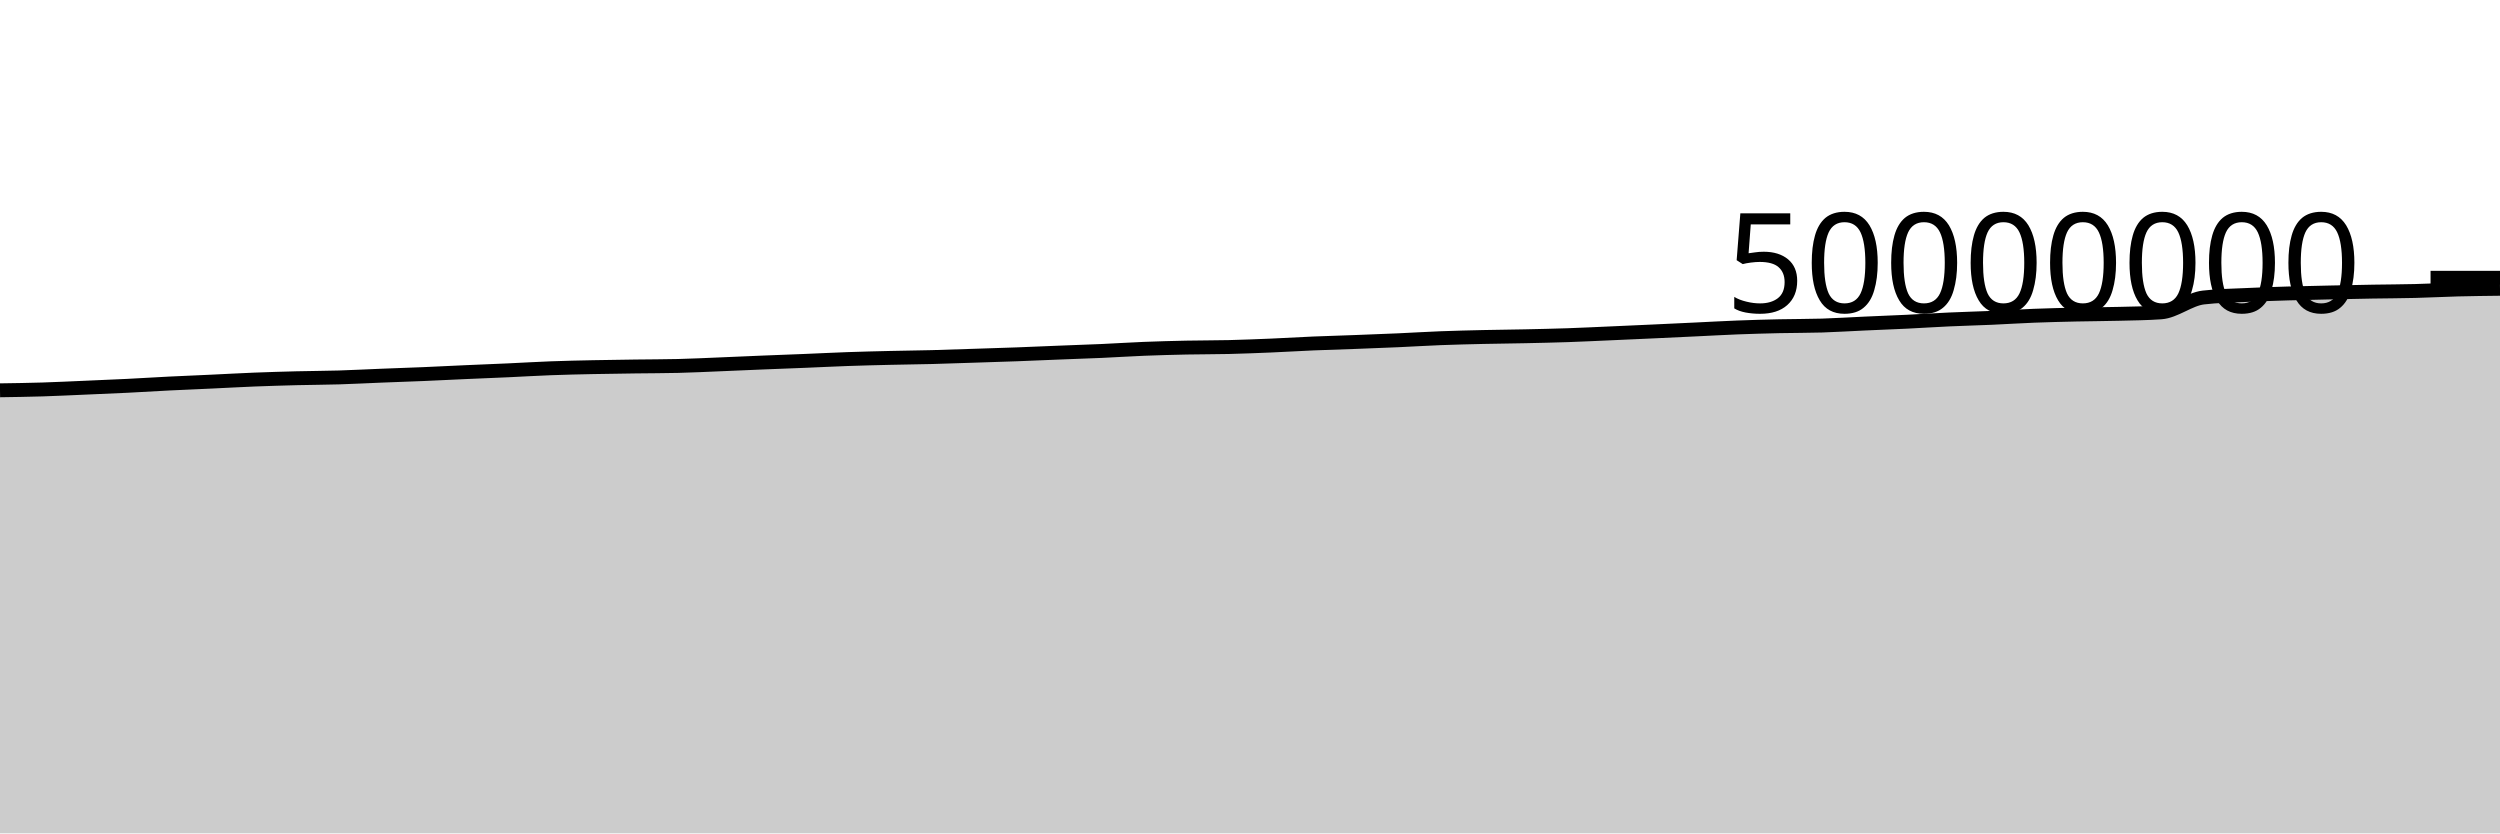
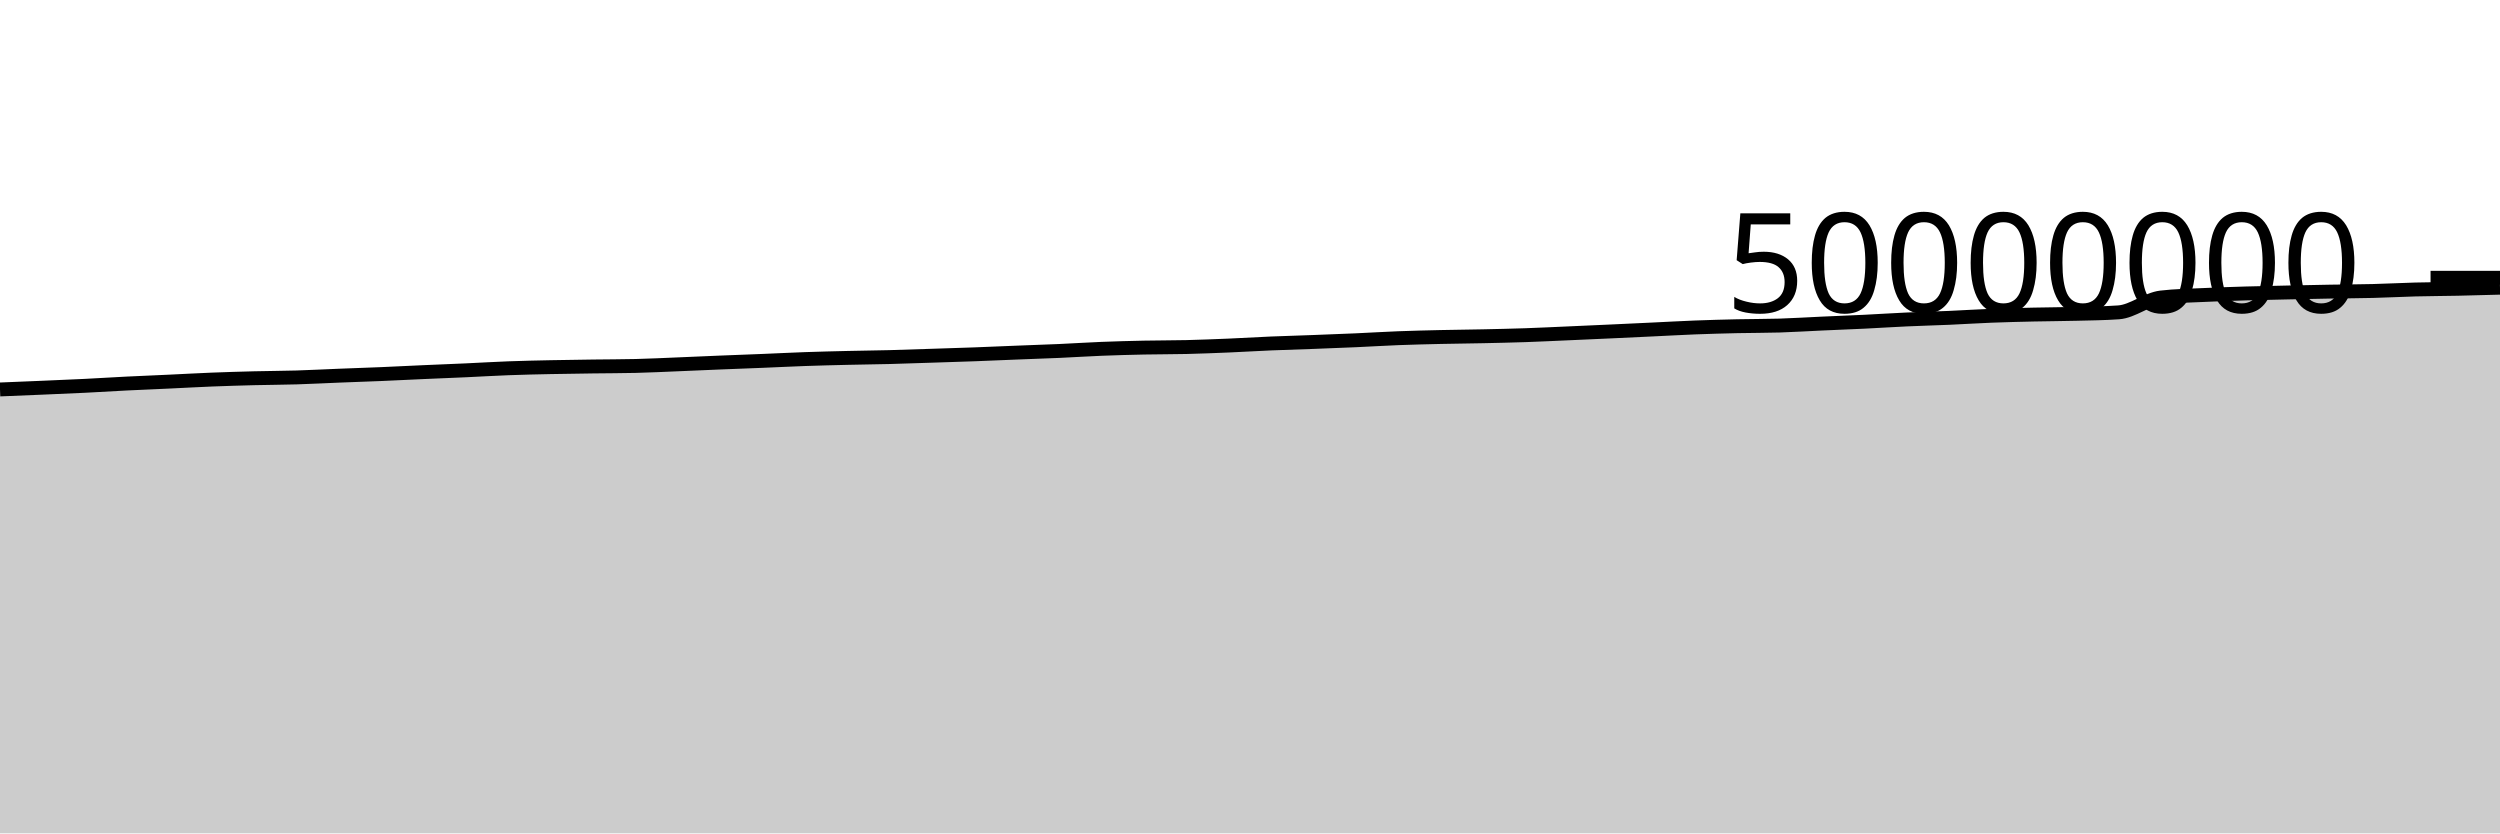
<svg xmlns="http://www.w3.org/2000/svg" viewBox="0 0 180 60">
  <g transform="translate(0,20)">
-     <path class="area" fill="rgba(0, 0, 0, 0.2)" d="M0,8.102C1.017,8.087,2.034,8.072,3.051,8.041C4.068,8.01,5.085,7.958,6.102,7.915C7.119,7.871,8.136,7.83,9.153,7.78C10.169,7.729,11.186,7.663,12.203,7.613C13.22,7.562,14.237,7.523,15.254,7.475C16.271,7.428,17.288,7.369,18.305,7.329C19.322,7.289,20.339,7.259,21.356,7.233C22.373,7.207,23.39,7.206,24.407,7.175C25.424,7.144,26.441,7.089,27.458,7.049C28.475,7.008,29.492,6.975,30.508,6.933C31.525,6.89,32.542,6.838,33.559,6.792C34.576,6.747,35.593,6.708,36.61,6.662C37.627,6.615,38.644,6.553,39.661,6.515C40.678,6.477,41.695,6.455,42.712,6.434C43.729,6.412,44.746,6.4,45.763,6.386C46.78,6.372,47.797,6.374,48.814,6.349C49.831,6.325,50.847,6.273,51.864,6.232C52.881,6.191,53.898,6.144,54.915,6.102C55.932,6.061,56.949,6.025,57.966,5.983C58.983,5.942,60,5.889,61.017,5.853C62.034,5.817,63.051,5.793,64.068,5.769C65.085,5.745,66.102,5.736,67.119,5.709C68.136,5.683,69.153,5.645,70.169,5.612C71.186,5.579,72.203,5.549,73.22,5.511C74.237,5.474,75.254,5.428,76.271,5.387C77.288,5.347,78.305,5.315,79.322,5.269C80.339,5.224,81.356,5.155,82.373,5.115C83.39,5.074,84.407,5.048,85.424,5.026C86.441,5.005,87.458,5.011,88.475,4.987C89.492,4.962,90.508,4.921,91.525,4.879C92.542,4.836,93.559,4.772,94.576,4.729C95.593,4.686,96.61,4.659,97.627,4.621C98.644,4.583,99.661,4.544,100.678,4.499C101.695,4.454,102.712,4.389,103.729,4.35C104.746,4.311,105.763,4.288,106.78,4.264C107.797,4.241,108.814,4.233,109.831,4.211C110.847,4.189,111.864,4.167,112.881,4.133C113.898,4.098,114.915,4.047,115.932,4.003C116.949,3.958,117.966,3.913,118.983,3.866C120,3.82,121.017,3.771,122.034,3.723C123.051,3.675,124.068,3.617,125.085,3.577C126.102,3.538,127.119,3.51,128.136,3.487C129.153,3.464,130.169,3.471,131.186,3.44C132.203,3.408,133.22,3.342,134.237,3.297C135.254,3.251,136.271,3.213,137.288,3.164C138.305,3.114,139.322,3.047,140.339,3.001C141.356,2.954,142.373,2.929,143.39,2.885C144.407,2.84,145.424,2.773,146.441,2.734C147.458,2.694,148.475,2.671,149.492,2.648C150.508,2.625,151.525,2.623,152.542,2.596C153.559,2.57,154.576,2.561,155.593,2.489C156.61,2.417,157.627,1.539,158.644,1.42C159.661,1.301,160.678,1.289,161.695,1.241C162.712,1.192,163.729,1.159,164.746,1.128C165.763,1.098,166.78,1.079,167.797,1.057C168.814,1.035,169.831,1.014,170.847,0.996C171.864,0.979,172.881,0.977,173.898,0.951C174.915,0.926,175.932,0.87,176.949,0.843C177.966,0.817,178.983,0.805,180,0.793L180,40C178.983,40,177.966,40,176.949,40C175.932,40,174.915,40,173.898,40C172.881,40,171.864,40,170.847,40C169.831,40,168.814,40,167.797,40C166.78,40,165.763,40,164.746,40C163.729,40,162.712,40,161.695,40C160.678,40,159.661,40,158.644,40C157.627,40,156.61,40,155.593,40C154.576,40,153.559,40,152.542,40C151.525,40,150.508,40,149.492,40C148.475,40,147.458,40,146.441,40C145.424,40,144.407,40,143.39,40C142.373,40,141.356,40,140.339,40C139.322,40,138.305,40,137.288,40C136.271,40,135.254,40,134.237,40C133.22,40,132.203,40,131.186,40C130.169,40,129.153,40,128.136,40C127.119,40,126.102,40,125.085,40C124.068,40,123.051,40,122.034,40C121.017,40,120,40,118.983,40C117.966,40,116.949,40,115.932,40C114.915,40,113.898,40,112.881,40C111.864,40,110.847,40,109.831,40C108.814,40,107.797,40,106.78,40C105.763,40,104.746,40,103.729,40C102.712,40,101.695,40,100.678,40C99.661,40,98.644,40,97.627,40C96.61,40,95.593,40,94.576,40C93.559,40,92.542,40,91.525,40C90.508,40,89.492,40,88.475,40C87.458,40,86.441,40,85.424,40C84.407,40,83.39,40,82.373,40C81.356,40,80.339,40,79.322,40C78.305,40,77.288,40,76.271,40C75.254,40,74.237,40,73.22,40C72.203,40,71.186,40,70.169,40C69.153,40,68.136,40,67.119,40C66.102,40,65.085,40,64.068,40C63.051,40,62.034,40,61.017,40C60,40,58.983,40,57.966,40C56.949,40,55.932,40,54.915,40C53.898,40,52.881,40,51.864,40C50.847,40,49.831,40,48.814,40C47.797,40,46.78,40,45.763,40C44.746,40,43.729,40,42.712,40C41.695,40,40.678,40,39.661,40C38.644,40,37.627,40,36.61,40C35.593,40,34.576,40,33.559,40C32.542,40,31.525,40,30.508,40C29.492,40,28.475,40,27.458,40C26.441,40,25.424,40,24.407,40C23.39,40,22.373,40,21.356,40C20.339,40,19.322,40,18.305,40C17.288,40,16.271,40,15.254,40C14.237,40,13.22,40,12.203,40C11.186,40,10.169,40,9.153,40C8.136,40,7.119,40,6.102,40C5.085,40,4.068,40,3.051,40C2.034,40,1.017,40,0,40Z" />
-     <path class="line" stroke="black" fill="none" d="M0,8.102C1.017,8.087,2.034,8.072,3.051,8.041C4.068,8.01,5.085,7.958,6.102,7.915C7.119,7.871,8.136,7.83,9.153,7.78C10.169,7.729,11.186,7.663,12.203,7.613C13.22,7.562,14.237,7.523,15.254,7.475C16.271,7.428,17.288,7.369,18.305,7.329C19.322,7.289,20.339,7.259,21.356,7.233C22.373,7.207,23.39,7.206,24.407,7.175C25.424,7.144,26.441,7.089,27.458,7.049C28.475,7.008,29.492,6.975,30.508,6.933C31.525,6.89,32.542,6.838,33.559,6.792C34.576,6.747,35.593,6.708,36.61,6.662C37.627,6.615,38.644,6.553,39.661,6.515C40.678,6.477,41.695,6.455,42.712,6.434C43.729,6.412,44.746,6.4,45.763,6.386C46.78,6.372,47.797,6.374,48.814,6.349C49.831,6.325,50.847,6.273,51.864,6.232C52.881,6.191,53.898,6.144,54.915,6.102C55.932,6.061,56.949,6.025,57.966,5.983C58.983,5.942,60,5.889,61.017,5.853C62.034,5.817,63.051,5.793,64.068,5.769C65.085,5.745,66.102,5.736,67.119,5.709C68.136,5.683,69.153,5.645,70.169,5.612C71.186,5.579,72.203,5.549,73.22,5.511C74.237,5.474,75.254,5.428,76.271,5.387C77.288,5.347,78.305,5.315,79.322,5.269C80.339,5.224,81.356,5.155,82.373,5.115C83.39,5.074,84.407,5.048,85.424,5.026C86.441,5.005,87.458,5.011,88.475,4.987C89.492,4.962,90.508,4.921,91.525,4.879C92.542,4.836,93.559,4.772,94.576,4.729C95.593,4.686,96.61,4.659,97.627,4.621C98.644,4.583,99.661,4.544,100.678,4.499C101.695,4.454,102.712,4.389,103.729,4.35C104.746,4.311,105.763,4.288,106.78,4.264C107.797,4.241,108.814,4.233,109.831,4.211C110.847,4.189,111.864,4.167,112.881,4.133C113.898,4.098,114.915,4.047,115.932,4.003C116.949,3.958,117.966,3.913,118.983,3.866C120,3.82,121.017,3.771,122.034,3.723C123.051,3.675,124.068,3.617,125.085,3.577C126.102,3.538,127.119,3.51,128.136,3.487C129.153,3.464,130.169,3.471,131.186,3.44C132.203,3.408,133.22,3.342,134.237,3.297C135.254,3.251,136.271,3.213,137.288,3.164C138.305,3.114,139.322,3.047,140.339,3.001C141.356,2.954,142.373,2.929,143.39,2.885C144.407,2.84,145.424,2.773,146.441,2.734C147.458,2.694,148.475,2.671,149.492,2.648C150.508,2.625,151.525,2.623,152.542,2.596C153.559,2.57,154.576,2.561,155.593,2.489C156.61,2.417,157.627,1.539,158.644,1.42C159.661,1.301,160.678,1.289,161.695,1.241C162.712,1.192,163.729,1.159,164.746,1.128C165.763,1.098,166.78,1.079,167.797,1.057C168.814,1.035,169.831,1.014,170.847,0.996C171.864,0.979,172.881,0.977,173.898,0.951C174.915,0.926,175.932,0.87,176.949,0.843C177.966,0.817,178.983,0.805,180,0.793" />
+     <path class="area" fill="rgba(0, 0, 0, 0.2)" d="M0,8.041C1.017,8,2.034,7.958,3.051,7.915C4.068,7.871,5.085,7.83,6.102,7.78C7.119,7.729,8.136,7.663,9.153,7.613C10.169,7.562,11.186,7.523,12.203,7.475C13.22,7.428,14.237,7.369,15.254,7.329C16.271,7.289,17.288,7.259,18.305,7.233C19.322,7.207,20.339,7.206,21.356,7.175C22.373,7.144,23.39,7.089,24.407,7.049C25.424,7.008,26.441,6.975,27.458,6.933C28.475,6.89,29.492,6.838,30.508,6.792C31.525,6.747,32.542,6.708,33.559,6.662C34.576,6.615,35.593,6.553,36.61,6.515C37.627,6.477,38.644,6.455,39.661,6.434C40.678,6.412,41.695,6.4,42.712,6.386C43.729,6.372,44.746,6.374,45.763,6.349C46.78,6.325,47.797,6.273,48.814,6.232C49.831,6.191,50.847,6.144,51.864,6.102C52.881,6.061,53.898,6.025,54.915,5.983C55.932,5.942,56.949,5.889,57.966,5.853C58.983,5.817,60,5.793,61.017,5.769C62.034,5.745,63.051,5.736,64.068,5.709C65.085,5.683,66.102,5.645,67.119,5.612C68.136,5.579,69.153,5.549,70.169,5.511C71.186,5.474,72.203,5.428,73.22,5.387C74.237,5.347,75.254,5.315,76.271,5.269C77.288,5.224,78.305,5.155,79.322,5.115C80.339,5.074,81.356,5.048,82.373,5.026C83.39,5.005,84.407,5.011,85.424,4.987C86.441,4.962,87.458,4.921,88.475,4.879C89.492,4.836,90.508,4.772,91.525,4.729C92.542,4.686,93.559,4.659,94.576,4.621C95.593,4.583,96.61,4.544,97.627,4.499C98.644,4.454,99.661,4.389,100.678,4.35C101.695,4.311,102.712,4.288,103.729,4.264C104.746,4.241,105.763,4.233,106.78,4.211C107.797,4.189,108.814,4.167,109.831,4.133C110.847,4.098,111.864,4.047,112.881,4.003C113.898,3.958,114.915,3.913,115.932,3.866C116.949,3.82,117.966,3.771,118.983,3.723C120,3.675,121.017,3.617,122.034,3.577C123.051,3.538,124.068,3.51,125.085,3.487C126.102,3.464,127.119,3.471,128.136,3.44C129.153,3.408,130.169,3.342,131.186,3.297C132.203,3.251,133.22,3.213,134.237,3.164C135.254,3.114,136.271,3.047,137.288,3.001C138.305,2.954,139.322,2.929,140.339,2.885C141.356,2.84,142.373,2.773,143.39,2.734C144.407,2.694,145.424,2.671,146.441,2.648C147.458,2.625,148.475,2.623,149.492,2.596C150.508,2.57,151.525,2.561,152.542,2.489C153.559,2.417,154.576,1.539,155.593,1.42C156.61,1.301,157.627,1.289,158.644,1.241C159.661,1.192,160.678,1.159,161.695,1.128C162.712,1.098,163.729,1.079,164.746,1.057C165.763,1.035,166.78,1.014,167.797,0.996C168.814,0.979,169.831,0.977,170.847,0.951C171.864,0.926,172.881,0.87,173.898,0.843C174.915,0.817,175.932,0.814,176.949,0.793C177.966,0.771,178.983,0.742,180,0.714L180,40C178.983,40,177.966,40,176.949,40C175.932,40,174.915,40,173.898,40C172.881,40,171.864,40,170.847,40C169.831,40,168.814,40,167.797,40C166.78,40,165.763,40,164.746,40C163.729,40,162.712,40,161.695,40C160.678,40,159.661,40,158.644,40C157.627,40,156.61,40,155.593,40C154.576,40,153.559,40,152.542,40C151.525,40,150.508,40,149.492,40C148.475,40,147.458,40,146.441,40C145.424,40,144.407,40,143.39,40C142.373,40,141.356,40,140.339,40C139.322,40,138.305,40,137.288,40C136.271,40,135.254,40,134.237,40C133.22,40,132.203,40,131.186,40C130.169,40,129.153,40,128.136,40C127.119,40,126.102,40,125.085,40C124.068,40,123.051,40,122.034,40C121.017,40,120,40,118.983,40C117.966,40,116.949,40,115.932,40C114.915,40,113.898,40,112.881,40C111.864,40,110.847,40,109.831,40C108.814,40,107.797,40,106.78,40C105.763,40,104.746,40,103.729,40C102.712,40,101.695,40,100.678,40C99.661,40,98.644,40,97.627,40C96.61,40,95.593,40,94.576,40C93.559,40,92.542,40,91.525,40C90.508,40,89.492,40,88.475,40C87.458,40,86.441,40,85.424,40C84.407,40,83.39,40,82.373,40C81.356,40,80.339,40,79.322,40C78.305,40,77.288,40,76.271,40C75.254,40,74.237,40,73.22,40C72.203,40,71.186,40,70.169,40C69.153,40,68.136,40,67.119,40C66.102,40,65.085,40,64.068,40C63.051,40,62.034,40,61.017,40C60,40,58.983,40,57.966,40C56.949,40,55.932,40,54.915,40C53.898,40,52.881,40,51.864,40C50.847,40,49.831,40,48.814,40C47.797,40,46.78,40,45.763,40C44.746,40,43.729,40,42.712,40C41.695,40,40.678,40,39.661,40C38.644,40,37.627,40,36.61,40C35.593,40,34.576,40,33.559,40C32.542,40,31.525,40,30.508,40C29.492,40,28.475,40,27.458,40C26.441,40,25.424,40,24.407,40C23.39,40,22.373,40,21.356,40C20.339,40,19.322,40,18.305,40C17.288,40,16.271,40,15.254,40C14.237,40,13.22,40,12.203,40C11.186,40,10.169,40,9.153,40C8.136,40,7.119,40,6.102,40C5.085,40,4.068,40,3.051,40C2.034,40,1.017,40,0,40Z" />
+     <path class="line" stroke="black" fill="none" d="M0,8.041C1.017,8,2.034,7.958,3.051,7.915C4.068,7.871,5.085,7.83,6.102,7.78C7.119,7.729,8.136,7.663,9.153,7.613C10.169,7.562,11.186,7.523,12.203,7.475C13.22,7.428,14.237,7.369,15.254,7.329C16.271,7.289,17.288,7.259,18.305,7.233C19.322,7.207,20.339,7.206,21.356,7.175C22.373,7.144,23.39,7.089,24.407,7.049C25.424,7.008,26.441,6.975,27.458,6.933C28.475,6.89,29.492,6.838,30.508,6.792C31.525,6.747,32.542,6.708,33.559,6.662C34.576,6.615,35.593,6.553,36.61,6.515C37.627,6.477,38.644,6.455,39.661,6.434C40.678,6.412,41.695,6.4,42.712,6.386C43.729,6.372,44.746,6.374,45.763,6.349C46.78,6.325,47.797,6.273,48.814,6.232C49.831,6.191,50.847,6.144,51.864,6.102C52.881,6.061,53.898,6.025,54.915,5.983C55.932,5.942,56.949,5.889,57.966,5.853C58.983,5.817,60,5.793,61.017,5.769C62.034,5.745,63.051,5.736,64.068,5.709C65.085,5.683,66.102,5.645,67.119,5.612C68.136,5.579,69.153,5.549,70.169,5.511C71.186,5.474,72.203,5.428,73.22,5.387C74.237,5.347,75.254,5.315,76.271,5.269C77.288,5.224,78.305,5.155,79.322,5.115C80.339,5.074,81.356,5.048,82.373,5.026C83.39,5.005,84.407,5.011,85.424,4.987C86.441,4.962,87.458,4.921,88.475,4.879C89.492,4.836,90.508,4.772,91.525,4.729C92.542,4.686,93.559,4.659,94.576,4.621C95.593,4.583,96.61,4.544,97.627,4.499C98.644,4.454,99.661,4.389,100.678,4.35C101.695,4.311,102.712,4.288,103.729,4.264C104.746,4.241,105.763,4.233,106.78,4.211C107.797,4.189,108.814,4.167,109.831,4.133C110.847,4.098,111.864,4.047,112.881,4.003C113.898,3.958,114.915,3.913,115.932,3.866C116.949,3.82,117.966,3.771,118.983,3.723C120,3.675,121.017,3.617,122.034,3.577C123.051,3.538,124.068,3.51,125.085,3.487C126.102,3.464,127.119,3.471,128.136,3.44C129.153,3.408,130.169,3.342,131.186,3.297C132.203,3.251,133.22,3.213,134.237,3.164C135.254,3.114,136.271,3.047,137.288,3.001C138.305,2.954,139.322,2.929,140.339,2.885C141.356,2.84,142.373,2.773,143.39,2.734C144.407,2.694,145.424,2.671,146.441,2.648C147.458,2.625,148.475,2.623,149.492,2.596C150.508,2.57,151.525,2.561,152.542,2.489C153.559,2.417,154.576,1.539,155.593,1.42C156.61,1.301,157.627,1.289,158.644,1.241C159.661,1.192,160.678,1.159,161.695,1.128C162.712,1.098,163.729,1.079,164.746,1.057C165.763,1.035,166.78,1.014,167.797,0.996C168.814,0.979,169.831,0.977,170.847,0.951C171.864,0.926,172.881,0.87,173.898,0.843C174.915,0.817,175.932,0.814,176.949,0.793C177.966,0.771,178.983,0.742,180,0.714" />
    <path class="axis-ceiling" stroke-width="1" stroke="black" fill="none" d="M175,0L180,0" />
    <text class="axis-ceiling-label" font-family="sans-serif" text-anchor="end" font-size="10px" x="170" y="2.5">50000000</text>
  </g>
</svg>
